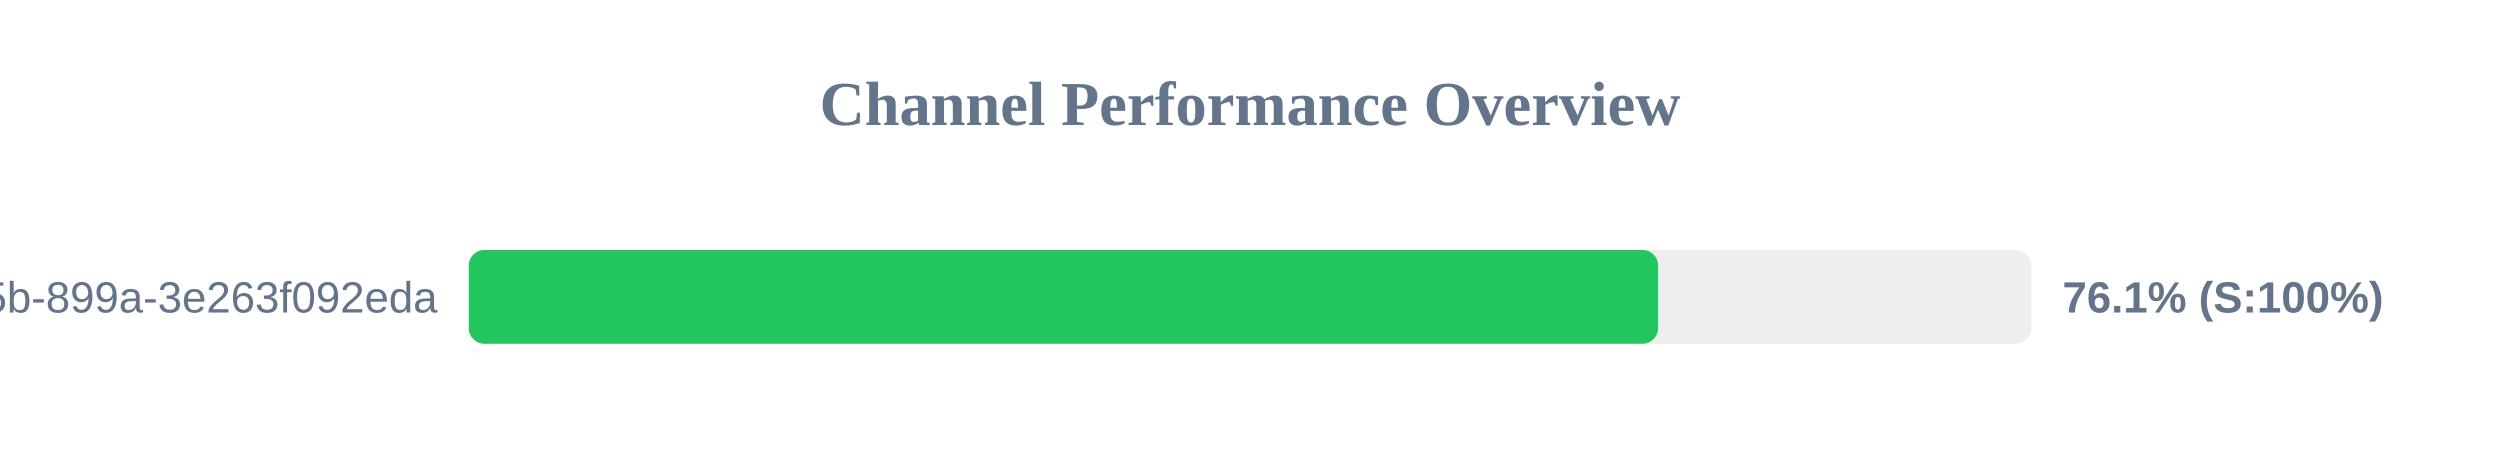
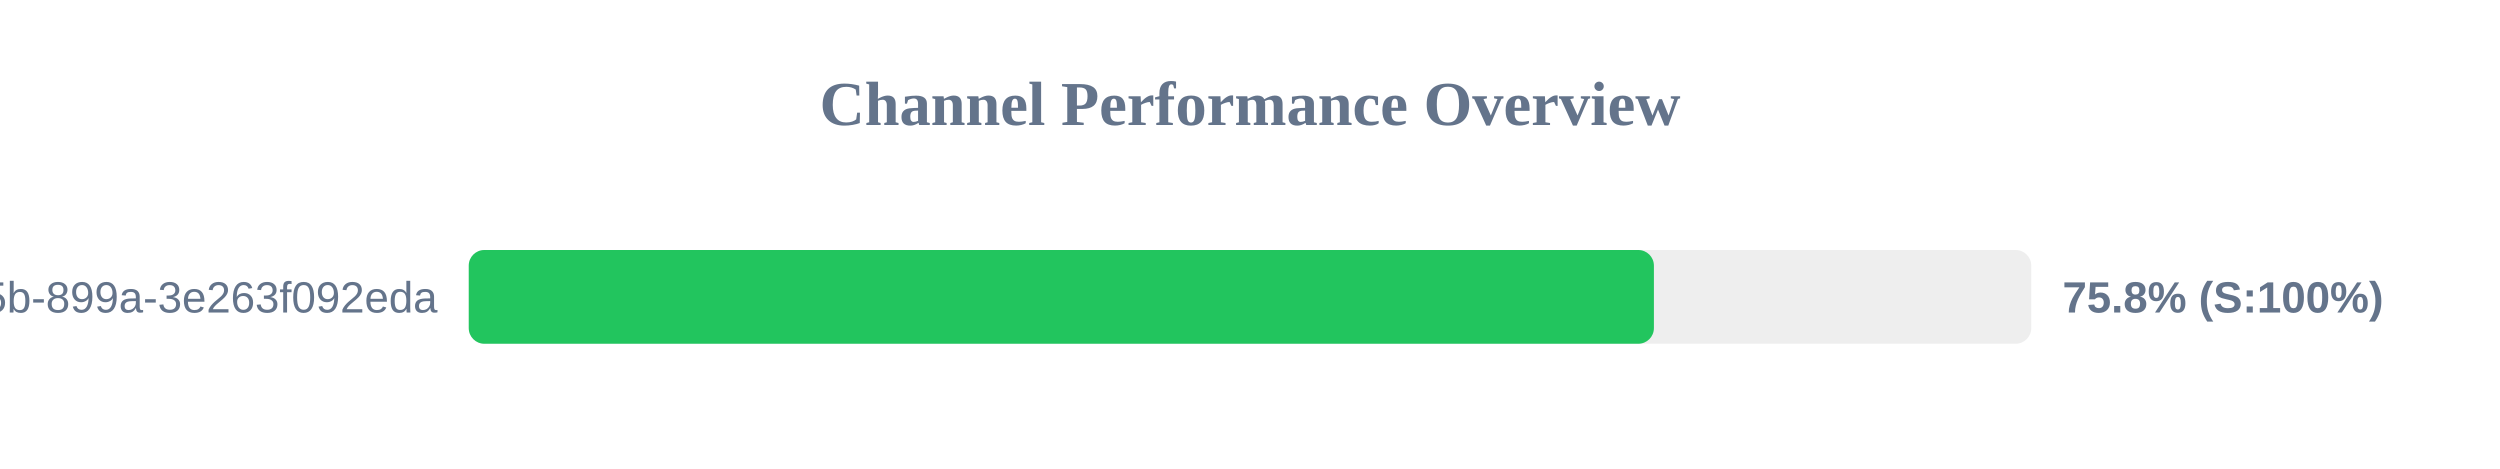
<svg xmlns="http://www.w3.org/2000/svg" width="800" height="150" version="1.1">
  <style>
        .row { font: 14px Arial; fill: #64748b; }
        .score { font: bold 14px Arial; fill: #64748b; }
    </style>
  <text x="400" y="40" text-anchor="middle" font-size="20px" font-weight="bold" fill="#64748b">Channel Performance Overview</text>
  <rect x="150" y="80" width="500" height="30" fill="#eee" rx="5" />
-   <rect x="150" y="80" width="380.6" height="30" fill="#22c55e" rx="5" />
+   <rect x="150" y="80" width="379.25" height="30" fill="#22c55e" rx="5" />
  <text x="140" y="100" text-anchor="end" class="row">?uuid=6bf726db-fb0b-405b-899a-3e263f092eda</text>
-   <text x="660" y="100" text-anchor="start" class="score">76.1% (S:100%)</text>
+   <text x="660" y="100" text-anchor="start" class="score">75.8% (S:100%)</text>
</svg>
